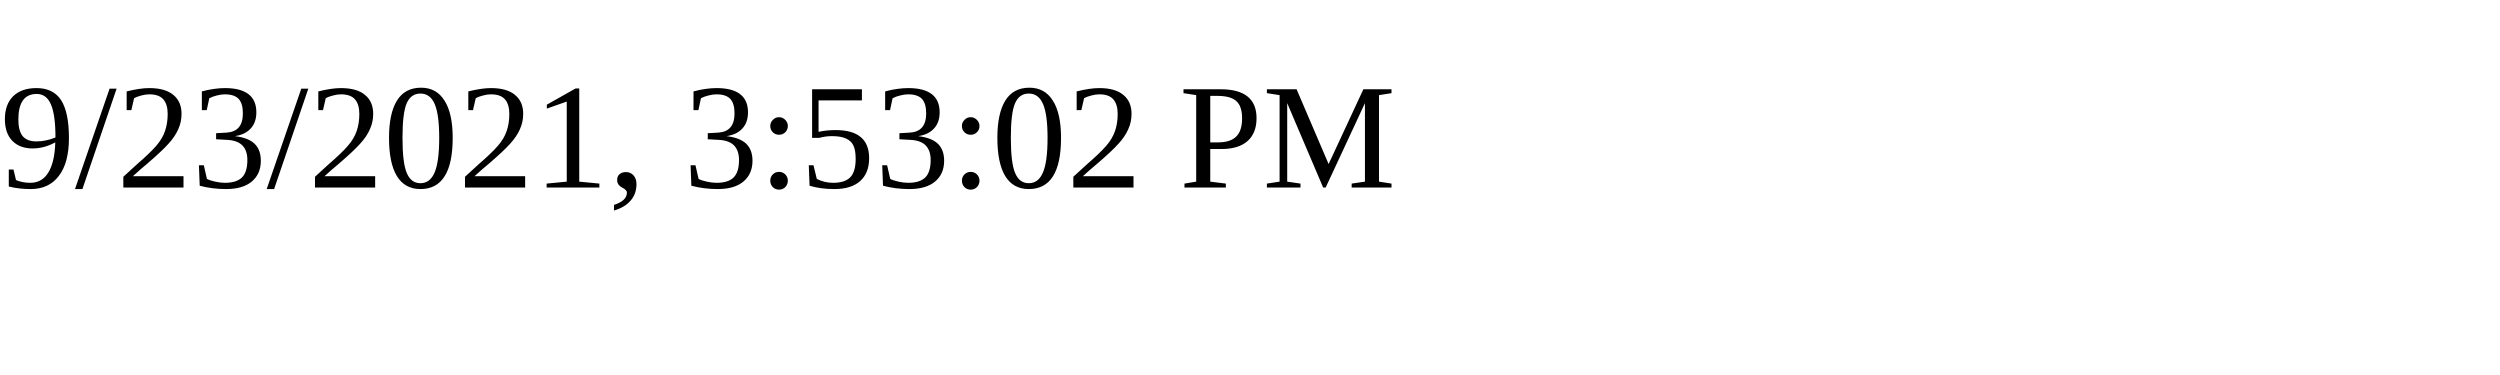
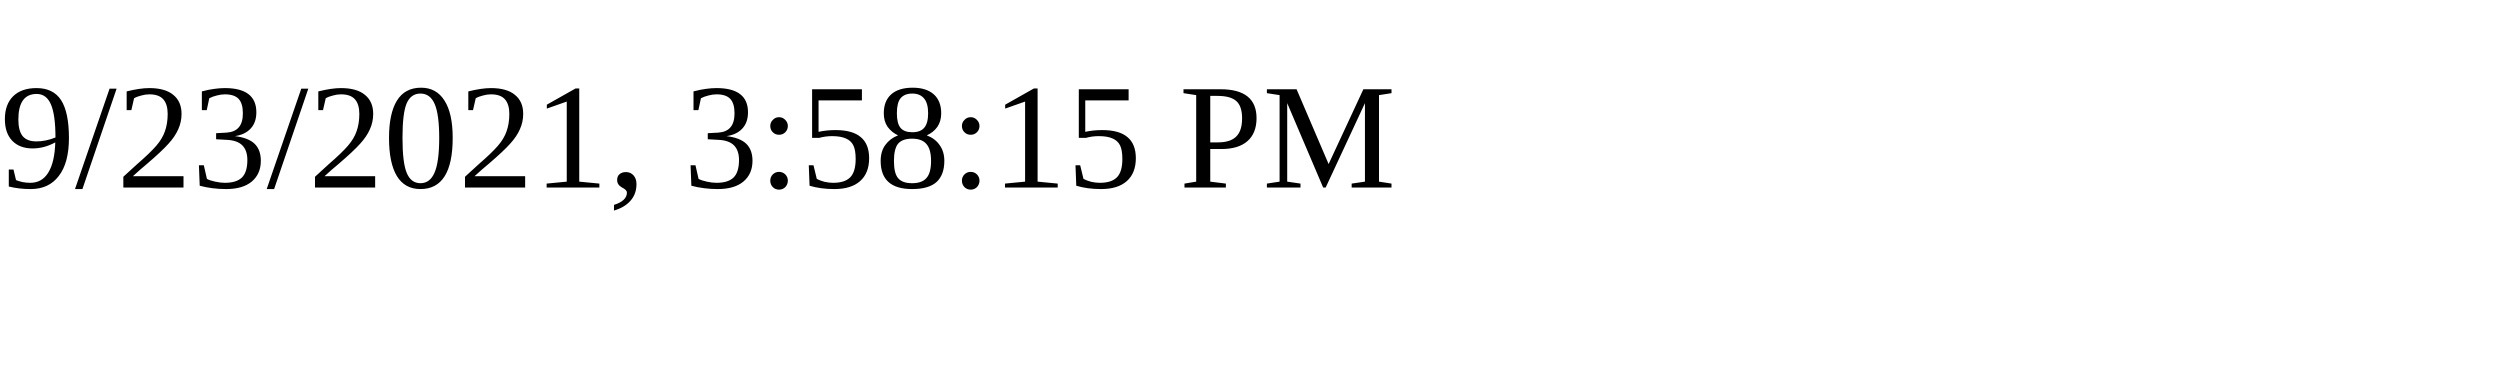
<svg xmlns="http://www.w3.org/2000/svg" height="30" width="200">
-   <text x="0" y="15">9/23/2021, 3:53:02 PM</text>
+   <text x="0" y="15">9/23/2021, 3:58:15 PM</text>
</svg>
